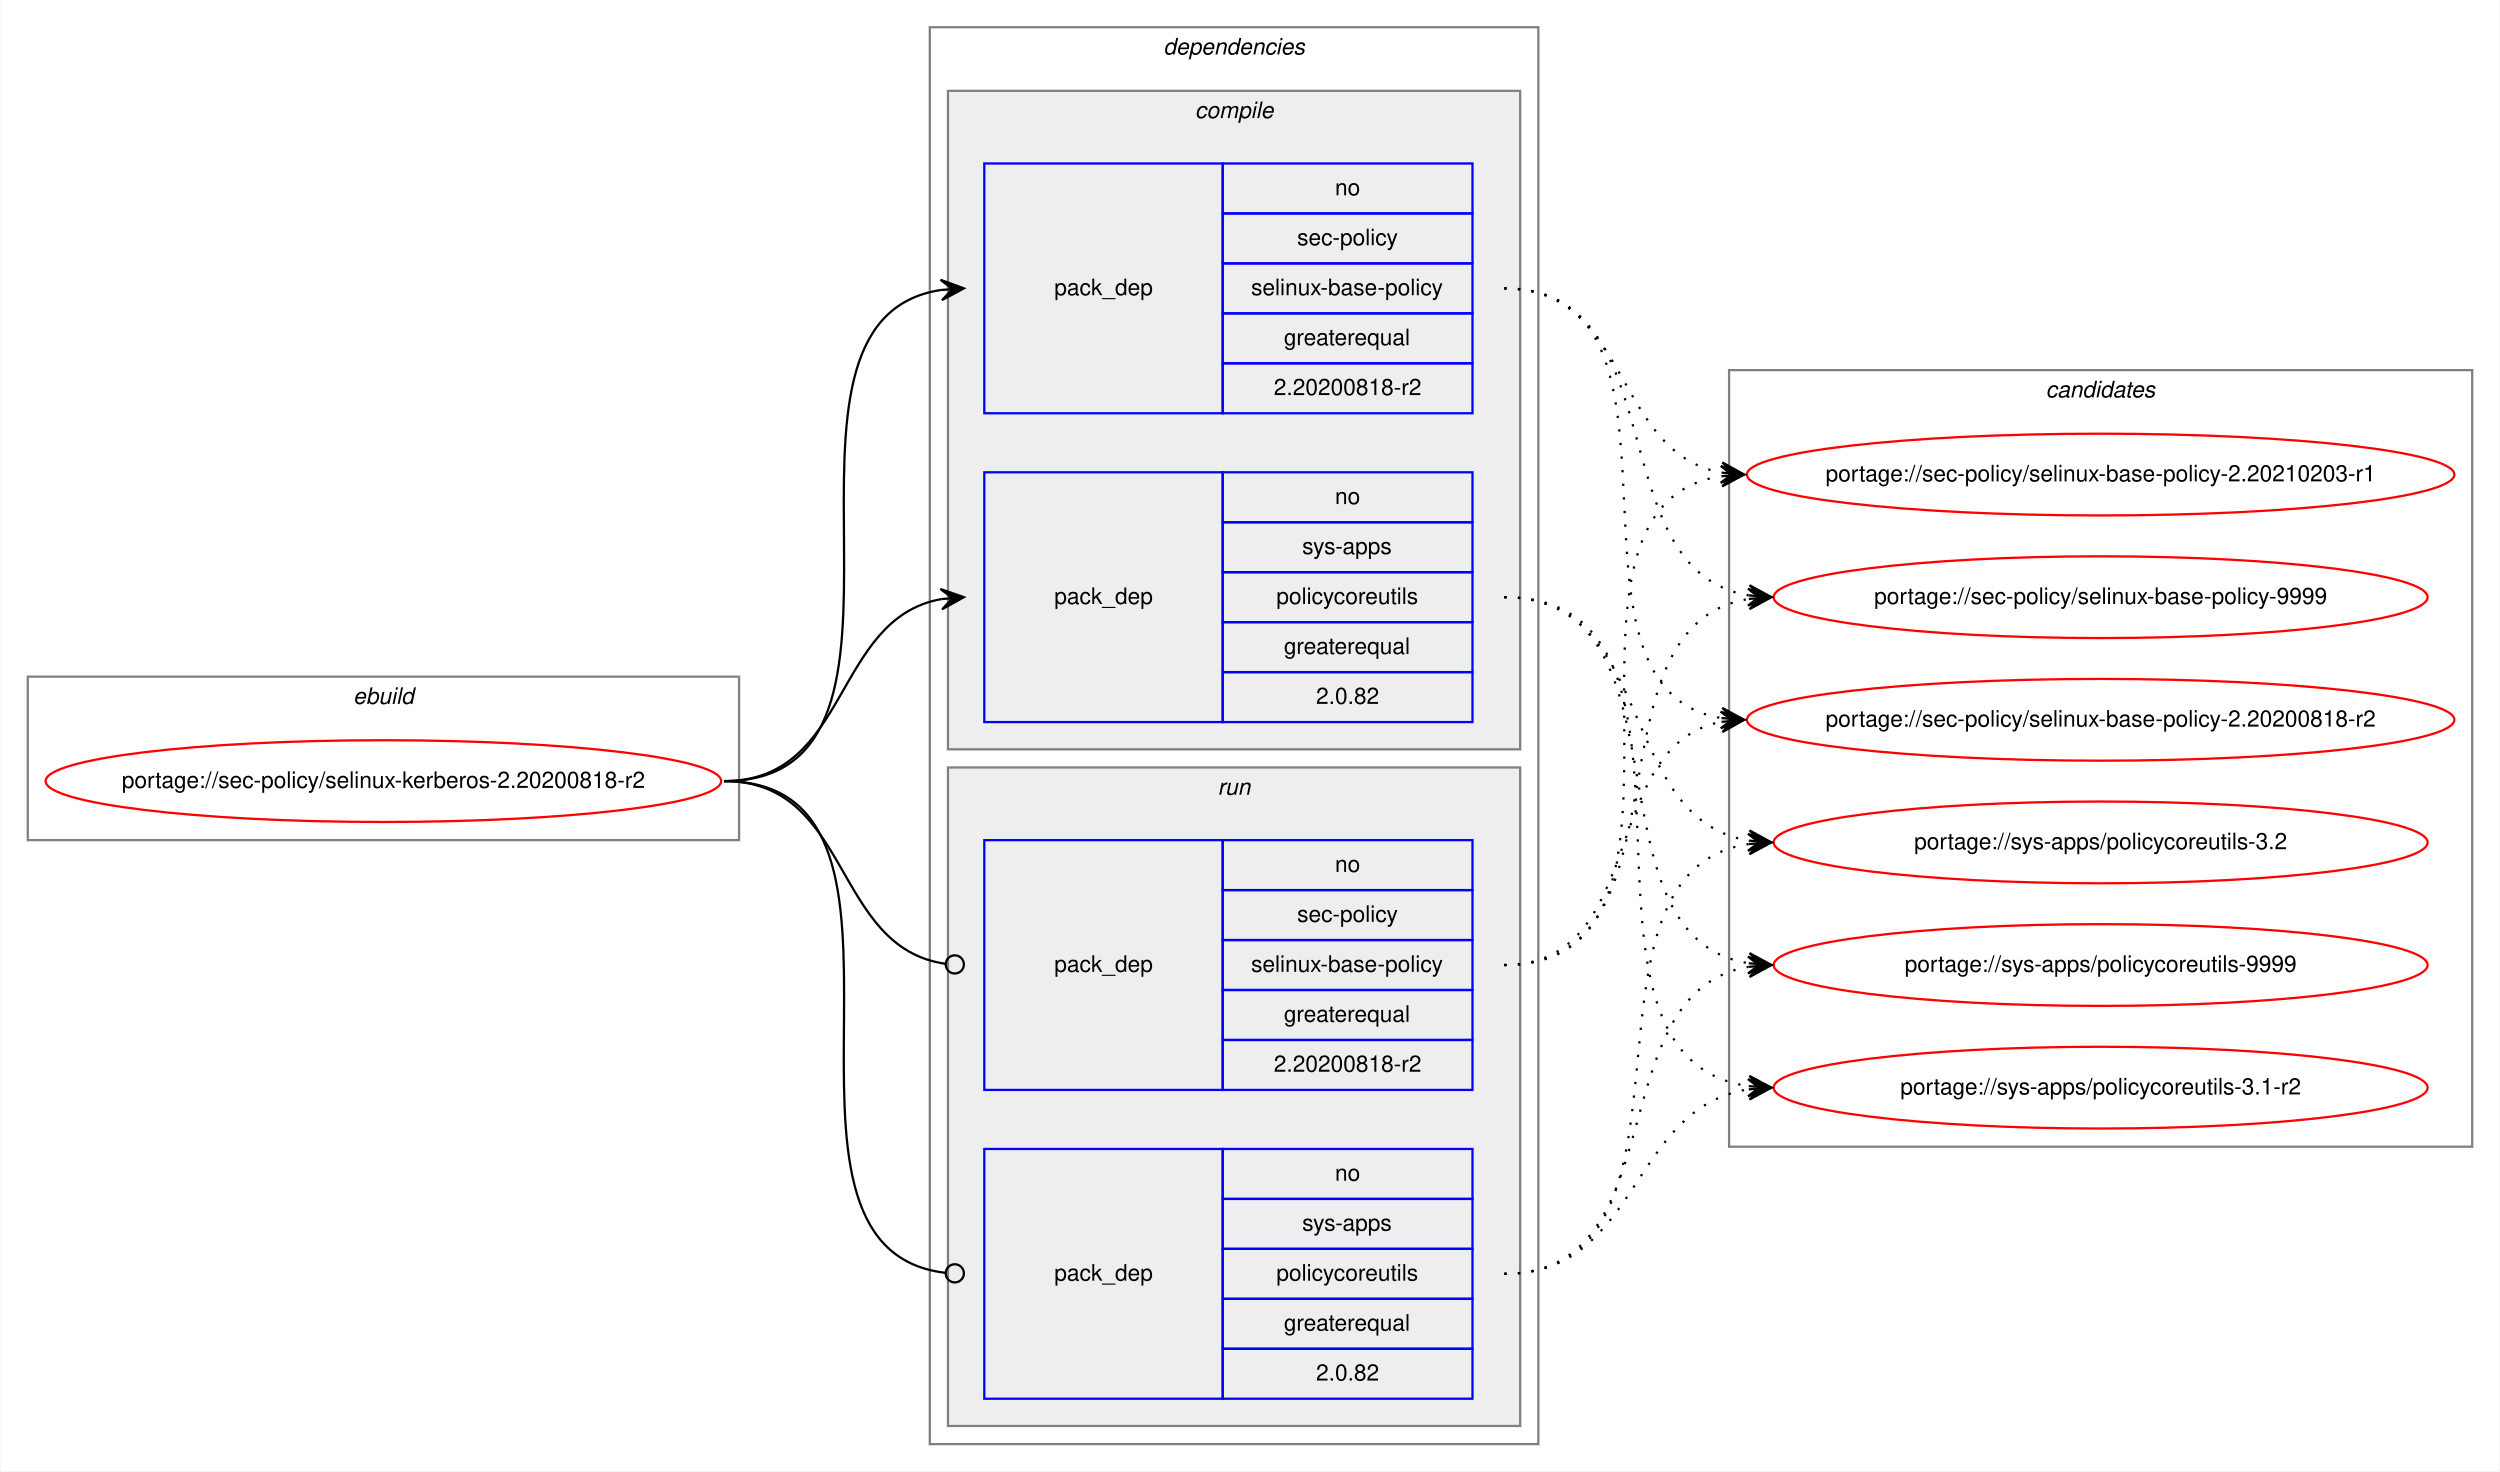
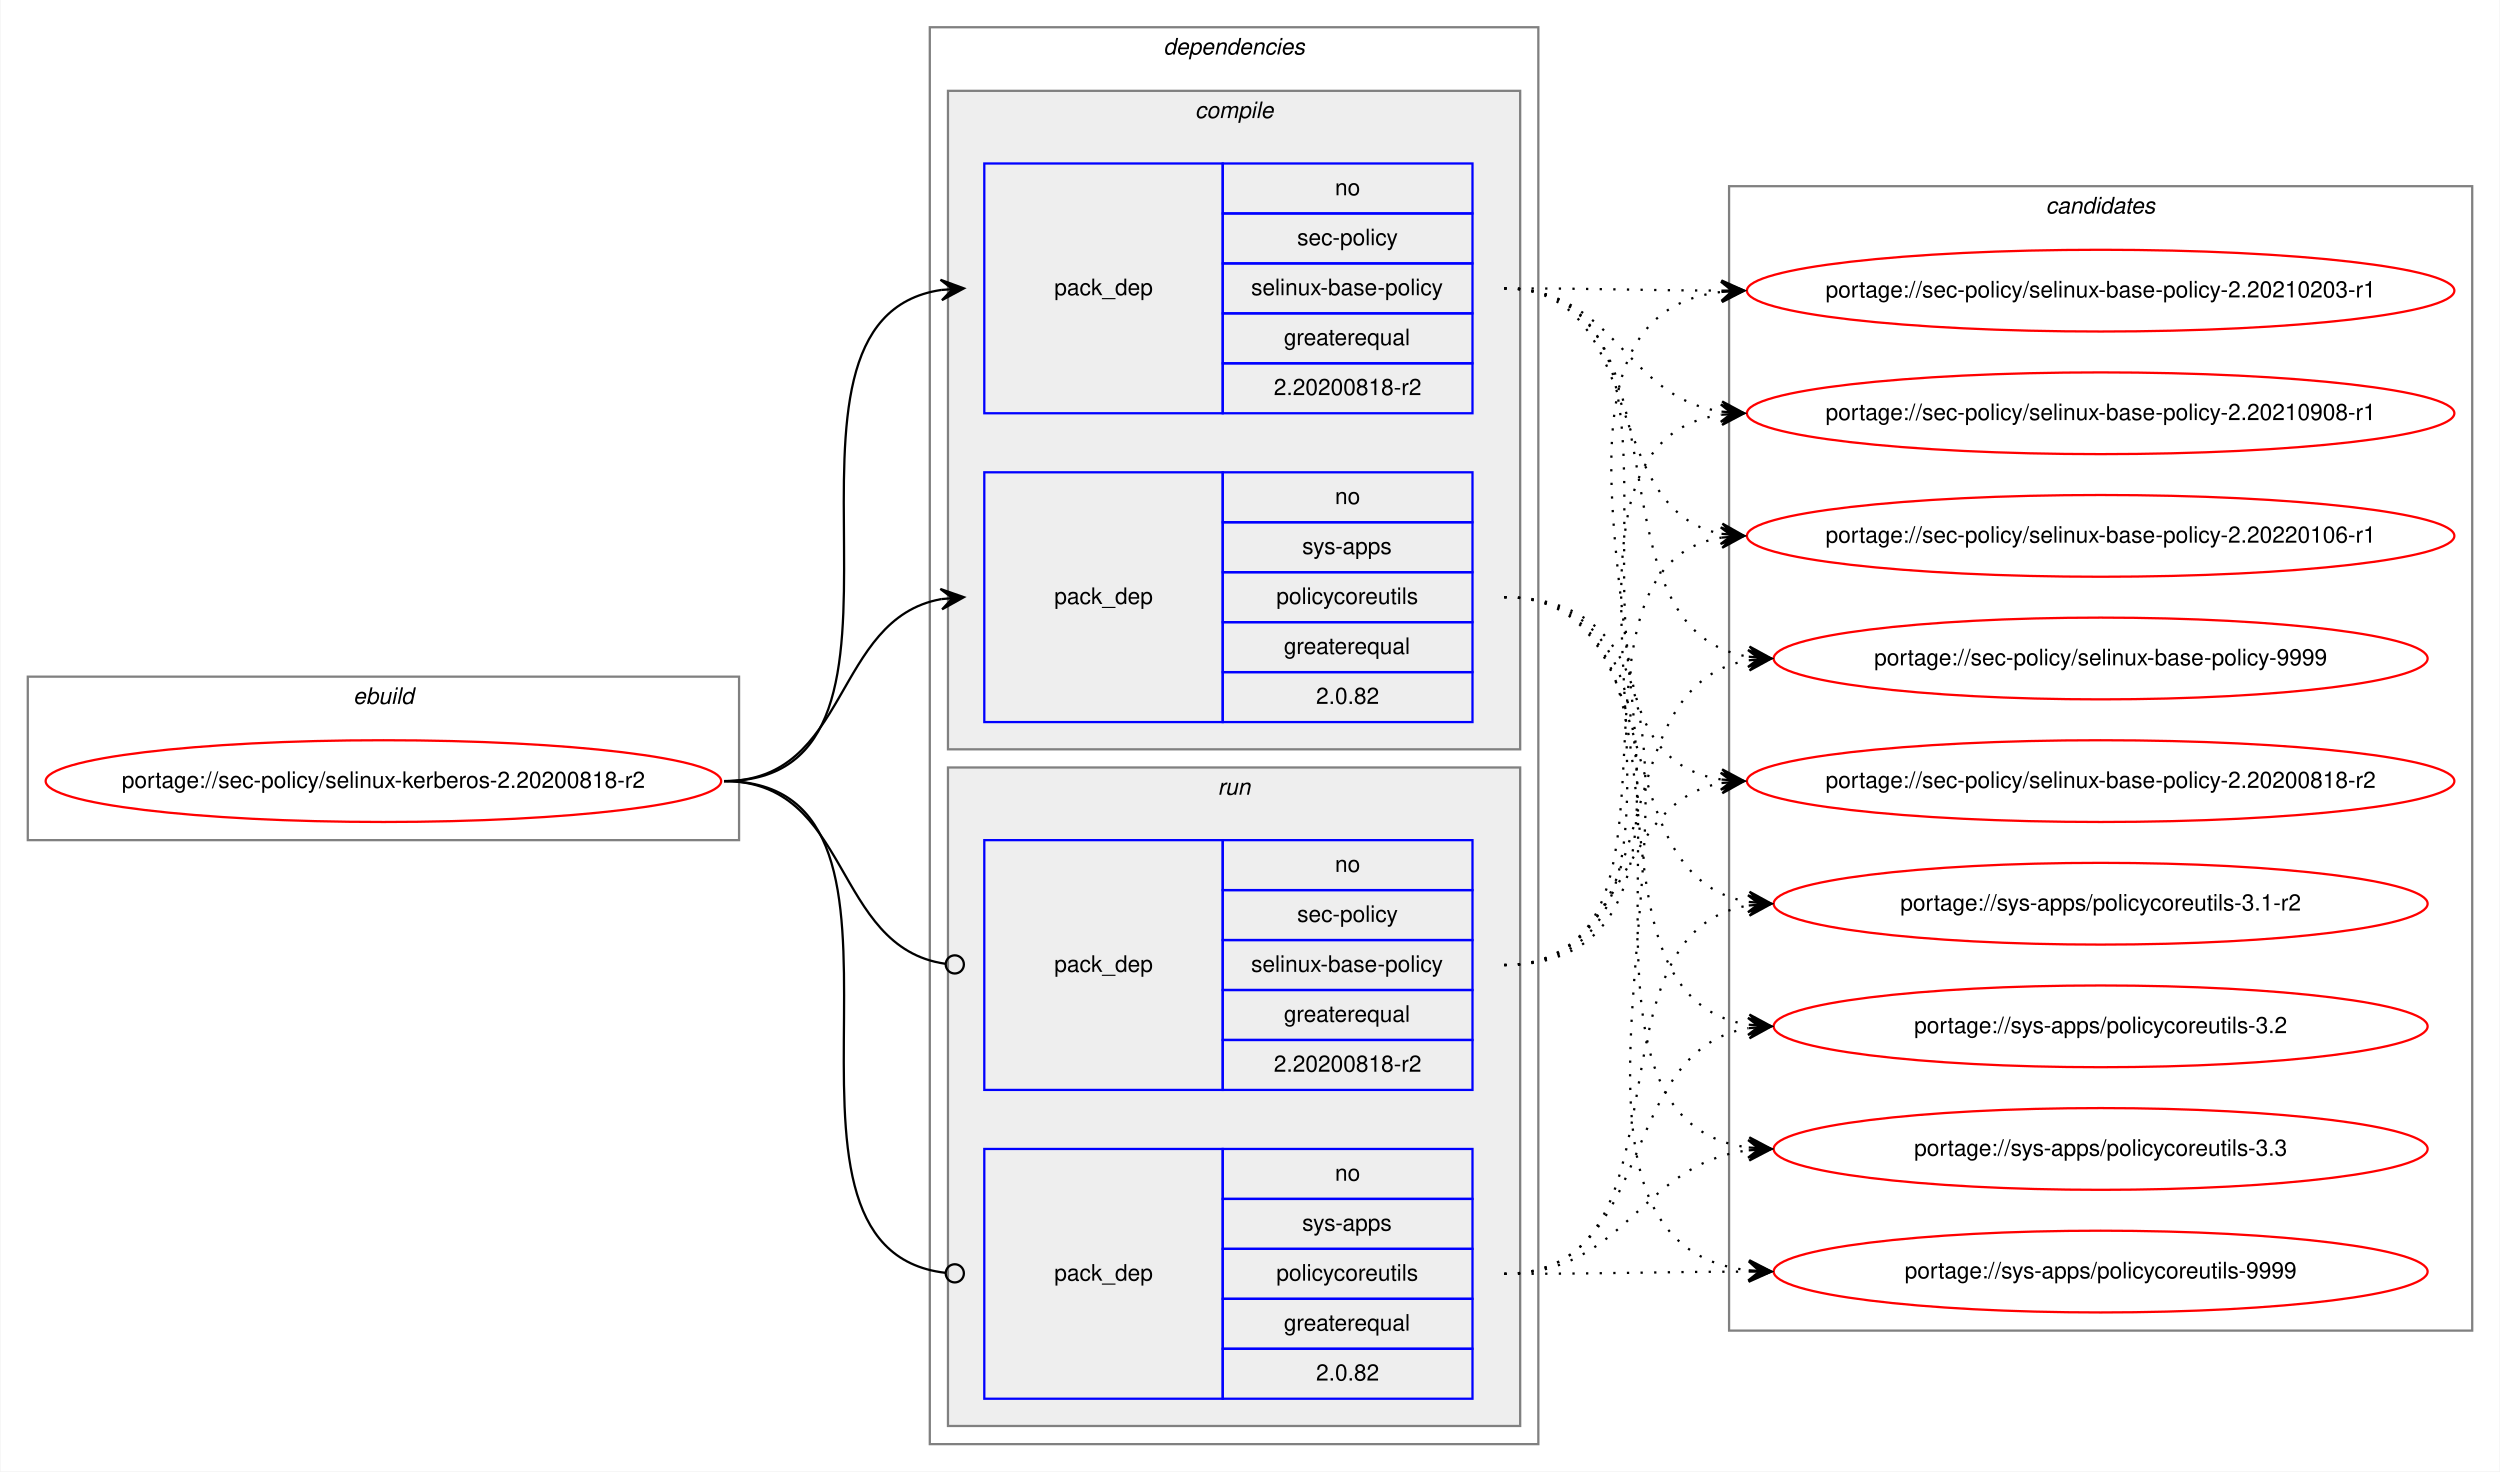
<svg xmlns="http://www.w3.org/2000/svg" xmlns:xlink="http://www.w3.org/1999/xlink" width="1101pt" height="648pt" viewBox="0.00 0.00 1100.53 648.00">
  <g id="graph0" class="graph" transform="scale(1 1) rotate(0) translate(4 644)">
    <polygon fill="white" stroke="transparent" points="-4,4 -4,-644 1096.53,-644 1096.53,4 -4,4" />
    <g id="clust1" class="cluster">
      <polygon fill="none" stroke="gray" points="8,-274 8,-346 321.25,-346 321.25,-274 8,-274" />
      <text text-anchor="start" x="151.29" y="-334" font-family="Helvetica,sans-Serif" font-style="italic" font-size="10.00">ebuild</text>
    </g>
    <g id="clust2" class="cluster">
      <polygon fill="none" stroke="gray" points="405.25,-8 405.25,-632 673.25,-632 673.25,-8 405.25,-8" />
      <text text-anchor="start" x="508.12" y="-620" font-family="Helvetica,sans-Serif" font-style="italic" font-size="10.00">dependencies</text>
    </g>
    <g id="clust3" class="cluster">
      <polygon fill="#eeeeee" stroke="gray" points="413.25,-314 413.25,-604 665.25,-604 665.25,-314 413.25,-314" />
      <text text-anchor="start" x="522.03" y="-592" font-family="Helvetica,sans-Serif" font-style="italic" font-size="10.00">compile</text>
    </g>
    <g id="clust7" class="cluster">
      <polygon fill="#eeeeee" stroke="gray" points="413.25,-16 413.25,-306 665.25,-306 665.25,-16 413.25,-16" />
      <text text-anchor="start" x="532.03" y="-294" font-family="Helvetica,sans-Serif" font-style="italic" font-size="10.00">run</text>
    </g>
    <g id="clust10" class="cluster">
-       <polygon fill="none" stroke="gray" points="757.25,-139 757.25,-481 1084.53,-481 1084.53,-139 757.25,-139" />
-       <text text-anchor="start" x="896.71" y="-469" font-family="Helvetica,sans-Serif" font-style="italic" font-size="10.00">candidates</text>
+       <polygon fill="none" stroke="gray" points="757.25,-58 757.25,-562 1084.53,-562 1084.53,-58 757.25,-58" />
+       <text text-anchor="start" x="896.71" y="-550" font-family="Helvetica,sans-Serif" font-style="italic" font-size="10.00">candidates</text>
    </g>
    <g id="node1" class="node">
      <g id="a_node1">
        <a xlink:href="../sec-policy/selinux-kerberos-2.20200818-r2.svg" xlink:title="portage://sec-policy/selinux-kerberos-2.20200818-r2">
          <ellipse fill="none" stroke="red" cx="164.62" cy="-300" rx="148.75" ry="18" />
          <text text-anchor="middle" x="164.62" y="-297" font-family="Helvetica,sans-Serif" font-size="10.00">portage://sec-policy/selinux-kerberos-2.20200818-r2</text>
        </a>
      </g>
    </g>
    <g id="node2" class="node">
      <polygon fill="none" stroke="blue" points="429.25,-462 429.25,-572 534.25,-572 534.25,-462 429.25,-462" />
      <text text-anchor="start" x="460.07" y="-514" font-family="Helvetica,sans-Serif" font-size="10.00">pack_dep</text>
      <polygon fill="none" stroke="blue" points="534.25,-550 534.25,-572 644.25,-572 644.25,-550 534.25,-550" />
      <text text-anchor="start" x="583.69" y="-558" font-family="Helvetica,sans-Serif" font-size="10.00">no</text>
      <polygon fill="none" stroke="blue" points="534.25,-528 534.25,-550 644.25,-550 644.25,-528 534.25,-528" />
      <text text-anchor="start" x="567.03" y="-536" font-family="Helvetica,sans-Serif" font-size="10.00">sec-policy</text>
      <polygon fill="none" stroke="blue" points="534.25,-506 534.25,-528 644.25,-528 644.25,-506 534.25,-506" />
      <text text-anchor="start" x="546.75" y="-514" font-family="Helvetica,sans-Serif" font-size="10.00">selinux-base-policy</text>
      <polygon fill="none" stroke="blue" points="534.25,-484 534.25,-506 644.25,-506 644.25,-484 534.25,-484" />
      <text text-anchor="start" x="561.19" y="-492" font-family="Helvetica,sans-Serif" font-size="10.00">greaterequal</text>
      <polygon fill="none" stroke="blue" points="534.25,-462 534.25,-484 644.25,-484 644.25,-462 534.25,-462" />
      <text text-anchor="start" x="556.74" y="-470" font-family="Helvetica,sans-Serif" font-size="10.00">2.20200818-r2</text>
    </g>
    <g id="edge1" class="edge">
      <path fill="none" stroke="black" d="M314.62,-300C418.33,-300 319.98,-502.83 410.26,-516.3" />
      <polygon fill="black" stroke="black" points="420.25,-517 409.96,-520.79 415.26,-516.65 410.27,-516.3 410.27,-516.3 410.27,-516.3 415.26,-516.65 410.59,-511.81 420.25,-517 420.25,-517" />
    </g>
    <g id="node3" class="node">
      <polygon fill="none" stroke="blue" points="429.25,-326 429.25,-436 534.25,-436 534.25,-326 429.25,-326" />
      <text text-anchor="start" x="460.07" y="-378" font-family="Helvetica,sans-Serif" font-size="10.00">pack_dep</text>
      <polygon fill="none" stroke="blue" points="534.25,-414 534.25,-436 644.25,-436 644.25,-414 534.25,-414" />
      <text text-anchor="start" x="583.69" y="-422" font-family="Helvetica,sans-Serif" font-size="10.00">no</text>
      <polygon fill="none" stroke="blue" points="534.25,-392 534.25,-414 644.25,-414 644.25,-392 534.25,-392" />
      <text text-anchor="start" x="569.25" y="-400" font-family="Helvetica,sans-Serif" font-size="10.00">sys-apps</text>
      <polygon fill="none" stroke="blue" points="534.25,-370 534.25,-392 644.25,-392 644.25,-370 534.25,-370" />
      <text text-anchor="start" x="557.86" y="-378" font-family="Helvetica,sans-Serif" font-size="10.00">policycoreutils</text>
      <polygon fill="none" stroke="blue" points="534.25,-348 534.25,-370 644.25,-370 644.25,-348 534.25,-348" />
      <text text-anchor="start" x="561.19" y="-356" font-family="Helvetica,sans-Serif" font-size="10.00">greaterequal</text>
      <polygon fill="none" stroke="blue" points="534.25,-326 534.25,-348 644.25,-348 644.25,-326 534.25,-326" />
      <text text-anchor="start" x="575.35" y="-334" font-family="Helvetica,sans-Serif" font-size="10.00">2.0.82</text>
    </g>
    <g id="edge2" class="edge">
      <path fill="none" stroke="black" d="M314.62,-300C370.2,-300 362.36,-371.49 410.26,-380.15" />
      <polygon fill="black" stroke="black" points="420.25,-381 409.9,-384.63 415.27,-380.57 410.29,-380.15 410.29,-380.15 410.29,-380.15 415.27,-380.57 410.67,-375.66 420.25,-381 420.25,-381" />
    </g>
    <g id="node4" class="node">
      <polygon fill="none" stroke="blue" points="429.25,-164 429.25,-274 534.25,-274 534.25,-164 429.25,-164" />
      <text text-anchor="start" x="460.07" y="-216" font-family="Helvetica,sans-Serif" font-size="10.00">pack_dep</text>
      <polygon fill="none" stroke="blue" points="534.25,-252 534.25,-274 644.25,-274 644.25,-252 534.25,-252" />
      <text text-anchor="start" x="583.69" y="-260" font-family="Helvetica,sans-Serif" font-size="10.00">no</text>
      <polygon fill="none" stroke="blue" points="534.25,-230 534.25,-252 644.25,-252 644.25,-230 534.25,-230" />
      <text text-anchor="start" x="567.03" y="-238" font-family="Helvetica,sans-Serif" font-size="10.00">sec-policy</text>
      <polygon fill="none" stroke="blue" points="534.25,-208 534.25,-230 644.25,-230 644.25,-208 534.25,-208" />
      <text text-anchor="start" x="546.75" y="-216" font-family="Helvetica,sans-Serif" font-size="10.00">selinux-base-policy</text>
      <polygon fill="none" stroke="blue" points="534.25,-186 534.25,-208 644.25,-208 644.25,-186 534.25,-186" />
      <text text-anchor="start" x="561.19" y="-194" font-family="Helvetica,sans-Serif" font-size="10.00">greaterequal</text>
      <polygon fill="none" stroke="blue" points="534.25,-164 534.25,-186 644.25,-186 644.25,-164 534.25,-164" />
      <text text-anchor="start" x="556.74" y="-172" font-family="Helvetica,sans-Serif" font-size="10.00">2.20200818-r2</text>
    </g>
    <g id="edge3" class="edge">
      <path fill="none" stroke="black" d="M314.62,-300C370.9,-300 362.16,-226.72 412.08,-219.56" />
      <ellipse fill="none" stroke="black" cx="416.26" cy="-219.27" rx="4" ry="4" />
    </g>
    <g id="node5" class="node">
      <polygon fill="none" stroke="blue" points="429.25,-28 429.25,-138 534.25,-138 534.25,-28 429.25,-28" />
      <text text-anchor="start" x="460.07" y="-80" font-family="Helvetica,sans-Serif" font-size="10.00">pack_dep</text>
      <polygon fill="none" stroke="blue" points="534.25,-116 534.25,-138 644.25,-138 644.25,-116 534.25,-116" />
      <text text-anchor="start" x="583.69" y="-124" font-family="Helvetica,sans-Serif" font-size="10.00">no</text>
      <polygon fill="none" stroke="blue" points="534.25,-94 534.25,-116 644.25,-116 644.25,-94 534.25,-94" />
      <text text-anchor="start" x="569.25" y="-102" font-family="Helvetica,sans-Serif" font-size="10.00">sys-apps</text>
      <polygon fill="none" stroke="blue" points="534.25,-72 534.25,-94 644.25,-94 644.25,-72 534.25,-72" />
      <text text-anchor="start" x="557.86" y="-80" font-family="Helvetica,sans-Serif" font-size="10.00">policycoreutils</text>
      <polygon fill="none" stroke="blue" points="534.25,-50 534.25,-72 644.25,-72 644.25,-50 534.25,-50" />
      <text text-anchor="start" x="561.19" y="-58" font-family="Helvetica,sans-Serif" font-size="10.00">greaterequal</text>
      <polygon fill="none" stroke="blue" points="534.25,-28 534.25,-50 644.25,-50 644.25,-28 534.25,-28" />
      <text text-anchor="start" x="575.35" y="-36" font-family="Helvetica,sans-Serif" font-size="10.00">2.0.82</text>
    </g>
    <g id="edge4" class="edge">
      <path fill="none" stroke="black" d="M314.62,-300C419.06,-300 318.58,-94.29 412.21,-83.44" />
      <ellipse fill="none" stroke="black" cx="416.26" cy="-83.22" rx="4" ry="4" />
    </g>
    <g id="node6" class="node">
      <g id="a_node6">
        <a xlink:href="../sec-policy/selinux-base-policy-2.20200818-r2.svg" xlink:title="portage://sec-policy/selinux-base-policy-2.20200818-r2">
-           <ellipse fill="none" stroke="red" cx="920.89" cy="-327" rx="155.78" ry="18" />
-           <text text-anchor="middle" x="920.89" y="-324" font-family="Helvetica,sans-Serif" font-size="10.00">portage://sec-policy/selinux-base-policy-2.20200818-r2</text>
+           <ellipse fill="none" stroke="red" cx="920.89" cy="-300" rx="155.78" ry="18" />
+           <text text-anchor="middle" x="920.89" y="-297" font-family="Helvetica,sans-Serif" font-size="10.00">portage://sec-policy/selinux-base-policy-2.20200818-r2</text>
        </a>
      </g>
    </g>
    <g id="edge5" class="edge">
-       <path fill="none" stroke="black" stroke-dasharray="1,5" d="M658.25,-517C751.28,-517 673.52,-340.84 753.88,-327.77" />
-       <polygon fill="black" stroke="black" points="763.89,-327 754.26,-332.25 758.91,-327.38 753.92,-327.76 753.92,-327.76 753.92,-327.76 758.91,-327.38 753.58,-323.28 763.89,-327 763.89,-327" />
+       <path fill="none" stroke="black" stroke-dasharray="1,5" d="M658.25,-517C761.95,-517 663.62,-314.17 753.91,-300.7" />
+       <polygon fill="black" stroke="black" points="763.89,-300 754.23,-305.19 758.9,-300.35 753.92,-300.7 753.92,-300.7 753.92,-300.7 758.9,-300.35 753.6,-296.21 763.89,-300 763.89,-300" />
    </g>
    <g id="node7" class="node">
      <g id="a_node7">
        <a xlink:href="../sec-policy/selinux-base-policy-2.20210203-r1.svg" xlink:title="portage://sec-policy/selinux-base-policy-2.20210203-r1">
-           <ellipse fill="none" stroke="red" cx="920.89" cy="-435" rx="155.78" ry="18" />
-           <text text-anchor="middle" x="920.89" y="-432" font-family="Helvetica,sans-Serif" font-size="10.00">portage://sec-policy/selinux-base-policy-2.20210203-r1</text>
+           <ellipse fill="none" stroke="red" cx="920.89" cy="-516" rx="155.78" ry="18" />
+           <text text-anchor="middle" x="920.89" y="-513" font-family="Helvetica,sans-Serif" font-size="10.00">portage://sec-policy/selinux-base-policy-2.20210203-r1</text>
        </a>
      </g>
    </g>
    <g id="edge6" class="edge">
-       <path fill="none" stroke="black" stroke-dasharray="1,5" d="M658.25,-517C714.09,-517 705.79,-444.63 753.86,-435.87" />
-       <polygon fill="black" stroke="black" points="763.89,-435 754.31,-440.34 758.91,-435.43 753.93,-435.86 753.93,-435.86 753.93,-435.86 758.91,-435.43 753.54,-431.38 763.89,-435 763.89,-435" />
+       <path fill="none" stroke="black" stroke-dasharray="1,5" d="M658.25,-517C701.54,-517 714.89,-516.15 753.5,-516.02" />
+       <polygon fill="black" stroke="black" points="763.89,-516 753.9,-520.52 758.89,-516.01 753.89,-516.02 753.89,-516.02 753.89,-516.02 758.89,-516.01 753.88,-511.52 763.89,-516 763.89,-516" />
    </g>
    <g id="node8" class="node">
      <g id="a_node8">
-         <a xlink:href="../sec-policy/selinux-base-policy-9999.svg" xlink:title="portage://sec-policy/selinux-base-policy-9999">
-           <ellipse fill="none" stroke="red" cx="920.89" cy="-381" rx="144" ry="18" />
-           <text text-anchor="middle" x="920.89" y="-378" font-family="Helvetica,sans-Serif" font-size="10.00">portage://sec-policy/selinux-base-policy-9999</text>
+         <a xlink:href="../sec-policy/selinux-base-policy-2.20210908-r1.svg" xlink:title="portage://sec-policy/selinux-base-policy-2.20210908-r1">
+           <ellipse fill="none" stroke="red" cx="920.89" cy="-462" rx="155.78" ry="18" />
+           <text text-anchor="middle" x="920.89" y="-459" font-family="Helvetica,sans-Serif" font-size="10.00">portage://sec-policy/selinux-base-policy-2.20210908-r1</text>
        </a>
      </g>
    </g>
    <g id="edge7" class="edge">
-       <path fill="none" stroke="black" stroke-dasharray="1,5" d="M658.25,-517C734.58,-517 699.52,-392.94 765.84,-381.8" />
-       <polygon fill="black" stroke="black" points="775.89,-381 766.28,-386.28 770.91,-381.4 765.92,-381.79 765.92,-381.79 765.92,-381.79 770.91,-381.4 765.57,-377.31 775.89,-381 775.89,-381" />
+       <path fill="none" stroke="black" stroke-dasharray="1,5" d="M658.25,-517C707.56,-517 710.74,-469.26 753.75,-462.74" />
+       <polygon fill="black" stroke="black" points="763.89,-462 754.24,-467.21 758.9,-462.36 753.92,-462.72 753.92,-462.72 753.92,-462.72 758.9,-462.36 753.59,-458.24 763.89,-462 763.89,-462" />
    </g>
    <g id="node9" class="node">
      <g id="a_node9">
-         <a xlink:href="../sys-apps/policycoreutils-3.1-r2.svg" xlink:title="portage://sys-apps/policycoreutils-3.1-r2">
-           <ellipse fill="none" stroke="red" cx="920.89" cy="-165" rx="144" ry="18" />
-           <text text-anchor="middle" x="920.89" y="-162" font-family="Helvetica,sans-Serif" font-size="10.00">portage://sys-apps/policycoreutils-3.1-r2</text>
+         <a xlink:href="../sec-policy/selinux-base-policy-2.20220106-r1.svg" xlink:title="portage://sec-policy/selinux-base-policy-2.20220106-r1">
+           <ellipse fill="none" stroke="red" cx="920.89" cy="-408" rx="155.78" ry="18" />
+           <text text-anchor="middle" x="920.89" y="-405" font-family="Helvetica,sans-Serif" font-size="10.00">portage://sec-policy/selinux-base-policy-2.20220106-r1</text>
        </a>
      </g>
    </g>
    <g id="edge8" class="edge">
-       <path fill="none" stroke="black" stroke-dasharray="1,5" d="M658.25,-381C763.93,-381 673.05,-179.11 765.68,-165.7" />
-       <polygon fill="black" stroke="black" points="775.89,-165 766.22,-170.17 770.9,-165.34 765.91,-165.68 765.91,-165.68 765.91,-165.68 770.9,-165.34 765.61,-161.19 775.89,-165 775.89,-165" />
+       <path fill="none" stroke="black" stroke-dasharray="1,5" d="M658.25,-517C722.02,-517 699.34,-419.6 753.66,-408.94" />
+       <polygon fill="black" stroke="black" points="763.89,-408 754.35,-413.4 758.91,-408.46 753.93,-408.92 753.93,-408.92 753.93,-408.92 758.91,-408.46 753.52,-404.44 763.89,-408 763.89,-408" />
    </g>
    <g id="node10" class="node">
      <g id="a_node10">
-         <a xlink:href="../sys-apps/policycoreutils-3.2.svg" xlink:title="portage://sys-apps/policycoreutils-3.2">
-           <ellipse fill="none" stroke="red" cx="920.89" cy="-273" rx="144" ry="18" />
-           <text text-anchor="middle" x="920.89" y="-270" font-family="Helvetica,sans-Serif" font-size="10.00">portage://sys-apps/policycoreutils-3.2</text>
+         <a xlink:href="../sec-policy/selinux-base-policy-9999.svg" xlink:title="portage://sec-policy/selinux-base-policy-9999">
+           <ellipse fill="none" stroke="red" cx="920.89" cy="-354" rx="144" ry="18" />
+           <text text-anchor="middle" x="920.89" y="-351" font-family="Helvetica,sans-Serif" font-size="10.00">portage://sec-policy/selinux-base-policy-9999</text>
        </a>
      </g>
    </g>
    <g id="edge9" class="edge">
-       <path fill="none" stroke="black" stroke-dasharray="1,5" d="M658.25,-381C725.62,-381 707.14,-283.69 765.79,-273.81" />
-       <polygon fill="black" stroke="black" points="775.89,-273 766.28,-278.28 770.91,-273.4 765.92,-273.8 765.92,-273.8 765.92,-273.8 770.91,-273.4 765.56,-269.31 775.89,-273 775.89,-273" />
+       <path fill="none" stroke="black" stroke-dasharray="1,5" d="M658.25,-517C743.93,-517 691.3,-367.1 765.64,-354.8" />
+       <polygon fill="black" stroke="black" points="775.89,-354 766.27,-359.26 770.91,-354.39 765.92,-354.78 765.92,-354.78 765.92,-354.78 770.91,-354.39 765.57,-350.29 775.89,-354 775.89,-354" />
    </g>
    <g id="node11" class="node">
      <g id="a_node11">
+         <a xlink:href="../sys-apps/policycoreutils-3.1-r2.svg" xlink:title="portage://sys-apps/policycoreutils-3.1-r2">
+           <ellipse fill="none" stroke="red" cx="920.89" cy="-246" rx="144" ry="18" />
+           <text text-anchor="middle" x="920.89" y="-243" font-family="Helvetica,sans-Serif" font-size="10.00">portage://sys-apps/policycoreutils-3.1-r2</text>
+         </a>
+       </g>
+     </g>
+     <g id="edge10" class="edge">
+       <path fill="none" stroke="black" stroke-dasharray="1,5" d="M658.25,-381C734.26,-381 699.79,-257.86 765.88,-246.79" />
+       <polygon fill="black" stroke="black" points="775.89,-246 766.28,-251.28 770.91,-246.39 765.92,-246.79 765.92,-246.79 765.92,-246.79 770.91,-246.39 765.57,-242.3 775.89,-246 775.89,-246" />
+     </g>
+     <g id="node12" class="node">
+       <g id="a_node12">
+         <a xlink:href="../sys-apps/policycoreutils-3.2.svg" xlink:title="portage://sys-apps/policycoreutils-3.2">
+           <ellipse fill="none" stroke="red" cx="920.89" cy="-192" rx="144" ry="18" />
+           <text text-anchor="middle" x="920.89" y="-189" font-family="Helvetica,sans-Serif" font-size="10.00">portage://sys-apps/policycoreutils-3.2</text>
+         </a>
+       </g>
+     </g>
+     <g id="edge11" class="edge">
+       <path fill="none" stroke="black" stroke-dasharray="1,5" d="M658.25,-381C753.62,-381 682.51,-205.41 765.85,-192.72" />
+       <polygon fill="black" stroke="black" points="775.89,-192 766.24,-197.21 770.9,-192.36 765.92,-192.72 765.92,-192.72 765.92,-192.72 770.9,-192.36 765.59,-188.23 775.89,-192 775.89,-192" />
+     </g>
+     <g id="node13" class="node">
+       <g id="a_node13">
+         <a xlink:href="../sys-apps/policycoreutils-3.3.svg" xlink:title="portage://sys-apps/policycoreutils-3.3">
+           <ellipse fill="none" stroke="red" cx="920.89" cy="-138" rx="144" ry="18" />
+           <text text-anchor="middle" x="920.89" y="-135" font-family="Helvetica,sans-Serif" font-size="10.00">portage://sys-apps/policycoreutils-3.3</text>
+         </a>
+       </g>
+     </g>
+     <g id="edge12" class="edge">
+       <path fill="none" stroke="black" stroke-dasharray="1,5" d="M658.25,-381C774.61,-381 663.09,-152.49 765.65,-138.65" />
+       <polygon fill="black" stroke="black" points="775.89,-138 766.2,-143.13 770.9,-138.32 765.91,-138.64 765.91,-138.64 765.91,-138.64 770.9,-138.32 765.62,-134.15 775.89,-138 775.89,-138" />
+     </g>
+     <g id="node14" class="node">
+       <g id="a_node14">
        <a xlink:href="../sys-apps/policycoreutils-9999.svg" xlink:title="portage://sys-apps/policycoreutils-9999">
-           <ellipse fill="none" stroke="red" cx="920.89" cy="-219" rx="144" ry="18" />
-           <text text-anchor="middle" x="920.89" y="-216" font-family="Helvetica,sans-Serif" font-size="10.00">portage://sys-apps/policycoreutils-9999</text>
-         </a>
-       </g>
-     </g>
-     <g id="edge10" class="edge">
-       <path fill="none" stroke="black" stroke-dasharray="1,5" d="M658.25,-381C743.58,-381 691.61,-232.02 765.67,-219.8" />
-       <polygon fill="black" stroke="black" points="775.89,-219 766.27,-224.26 770.91,-219.39 765.92,-219.78 765.92,-219.78 765.92,-219.78 770.91,-219.39 765.57,-215.29 775.89,-219 775.89,-219" />
-     </g>
-     <g id="edge11" class="edge">
-       <path fill="none" stroke="black" stroke-dasharray="1,5" d="M658.25,-219C721.72,-219 699.59,-315.51 753.7,-326.07" />
-       <polygon fill="black" stroke="black" points="763.89,-327 753.52,-330.57 758.91,-326.54 753.93,-326.09 753.93,-326.09 753.93,-326.09 758.91,-326.54 754.34,-321.61 763.89,-327 763.89,-327" />
-     </g>
-     <g id="edge12" class="edge">
-       <path fill="none" stroke="black" stroke-dasharray="1,5" d="M658.25,-219C761.46,-219 664.16,-420.49 753.67,-434.26" />
-       <polygon fill="black" stroke="black" points="763.89,-435 753.59,-438.77 758.9,-434.64 753.92,-434.28 753.92,-434.28 753.92,-434.28 758.9,-434.64 754.24,-429.79 763.89,-435 763.89,-435" />
+           <ellipse fill="none" stroke="red" cx="920.89" cy="-84" rx="144" ry="18" />
+           <text text-anchor="middle" x="920.89" y="-81" font-family="Helvetica,sans-Serif" font-size="10.00">portage://sys-apps/policycoreutils-9999</text>
+         </a>
+       </g>
    </g>
    <g id="edge13" class="edge">
-       <path fill="none" stroke="black" stroke-dasharray="1,5" d="M658.25,-219C743.58,-219 691.61,-367.98 765.67,-380.2" />
-       <polygon fill="black" stroke="black" points="775.89,-381 765.57,-384.71 770.91,-380.61 765.92,-380.22 765.92,-380.22 765.92,-380.22 770.91,-380.61 766.27,-375.74 775.89,-381 775.89,-381" />
+       <path fill="none" stroke="black" stroke-dasharray="1,5" d="M658.25,-381C796.62,-381 642.16,-98.89 765.66,-84.56" />
+       <polygon fill="black" stroke="black" points="775.89,-84 766.15,-89.04 770.9,-84.28 765.91,-84.55 765.91,-84.55 765.91,-84.55 770.9,-84.28 765.66,-80.06 775.89,-84 775.89,-84" />
    </g>
    <g id="edge14" class="edge">
-       <path fill="none" stroke="black" stroke-dasharray="1,5" d="M658.25,-83C718.37,-83 713.03,-155.97 765.74,-164.24" />
-       <polygon fill="black" stroke="black" points="775.89,-165 765.58,-168.74 770.9,-164.63 765.92,-164.25 765.92,-164.25 765.92,-164.25 770.9,-164.63 766.25,-159.77 775.89,-165 775.89,-165" />
+       <path fill="none" stroke="black" stroke-dasharray="1,5" d="M658.25,-219C713.83,-219 706,-290.49 753.9,-299.15" />
+       <polygon fill="black" stroke="black" points="763.89,-300 753.54,-303.63 758.91,-299.57 753.93,-299.15 753.93,-299.15 753.93,-299.15 758.91,-299.57 754.31,-294.66 763.89,-300 763.89,-300" />
    </g>
    <g id="edge15" class="edge">
-       <path fill="none" stroke="black" stroke-dasharray="1,5" d="M658.25,-83C753.98,-83 682.19,-259.52 765.81,-272.27" />
-       <polygon fill="black" stroke="black" points="775.89,-273 765.59,-276.77 770.9,-272.64 765.92,-272.28 765.92,-272.28 765.92,-272.28 770.9,-272.64 766.24,-267.79 775.89,-273 775.89,-273" />
+       <path fill="none" stroke="black" stroke-dasharray="1,5" d="M658.25,-219C794.79,-219 632.45,-501.11 753.82,-515.44" />
+       <polygon fill="black" stroke="black" points="763.89,-516 753.65,-519.93 758.9,-515.72 753.91,-515.44 753.91,-515.44 753.91,-515.44 758.9,-515.72 754.16,-510.95 763.89,-516 763.89,-516" />
    </g>
    <g id="edge16" class="edge">
-       <path fill="none" stroke="black" stroke-dasharray="1,5" d="M658.25,-83C734.58,-83 699.52,-207.06 765.84,-218.2" />
-       <polygon fill="black" stroke="black" points="775.89,-219 765.57,-222.69 770.91,-218.6 765.92,-218.21 765.92,-218.21 765.92,-218.21 770.91,-218.6 766.28,-213.72 775.89,-219 775.89,-219" />
+       <path fill="none" stroke="black" stroke-dasharray="1,5" d="M658.25,-219C772.45,-219 653.76,-447.51 753.86,-461.35" />
+       <polygon fill="black" stroke="black" points="763.89,-462 753.62,-465.84 758.9,-461.67 753.91,-461.35 753.91,-461.35 753.91,-461.35 758.9,-461.67 754.21,-456.86 763.89,-462 763.89,-462" />
+     </g>
+     <g id="edge17" class="edge">
+       <path fill="none" stroke="black" stroke-dasharray="1,5" d="M658.25,-219C750.91,-219 673.85,-394.23 753.92,-407.24" />
+       <polygon fill="black" stroke="black" points="763.89,-408 753.58,-411.73 758.91,-407.62 753.92,-407.24 753.92,-407.24 753.92,-407.24 758.91,-407.62 754.26,-402.75 763.89,-408 763.89,-408" />
+     </g>
+     <g id="edge18" class="edge">
+       <path fill="none" stroke="black" stroke-dasharray="1,5" d="M658.25,-219C734.26,-219 699.79,-342.14 765.88,-353.21" />
+       <polygon fill="black" stroke="black" points="775.89,-354 765.57,-357.7 770.91,-353.61 765.92,-353.21 765.92,-353.21 765.92,-353.21 770.91,-353.61 766.28,-348.72 775.89,-354 775.89,-354" />
+     </g>
+     <g id="edge19" class="edge">
+       <path fill="none" stroke="black" stroke-dasharray="1,5" d="M658.25,-83C743.93,-83 691.3,-232.9 765.64,-245.2" />
+       <polygon fill="black" stroke="black" points="775.89,-246 765.57,-249.71 770.91,-245.61 765.92,-245.22 765.92,-245.22 765.92,-245.22 770.91,-245.61 766.27,-240.74 775.89,-246 775.89,-246" />
+     </g>
+     <g id="edge20" class="edge">
+       <path fill="none" stroke="black" stroke-dasharray="1,5" d="M658.25,-83C725.91,-83 706.9,-181.21 765.75,-191.19" />
+       <polygon fill="black" stroke="black" points="775.89,-192 765.56,-195.68 770.91,-191.6 765.92,-191.2 765.92,-191.2 765.92,-191.2 770.91,-191.6 766.28,-186.71 775.89,-192 775.89,-192" />
+     </g>
+     <g id="edge21" class="edge">
+       <path fill="none" stroke="black" stroke-dasharray="1,5" d="M658.25,-83C712.36,-83 717.68,-131.34 765.69,-137.38" />
+       <polygon fill="black" stroke="black" points="775.89,-138 765.64,-141.89 770.9,-137.7 765.91,-137.4 765.91,-137.4 765.91,-137.4 770.9,-137.7 766.18,-132.9 775.89,-138 775.89,-138" />
+     </g>
+     <g id="edge22" class="edge">
+       <path fill="none" stroke="black" stroke-dasharray="1,5" d="M658.25,-83C706.96,-83 721.63,-83.87 765.69,-83.99" />
+       <polygon fill="black" stroke="black" points="775.89,-84 765.89,-88.49 770.89,-83.99 765.89,-83.99 765.89,-83.99 765.89,-83.99 770.89,-83.99 765.9,-79.49 775.89,-84 775.89,-84" />
    </g>
  </g>
</svg>
